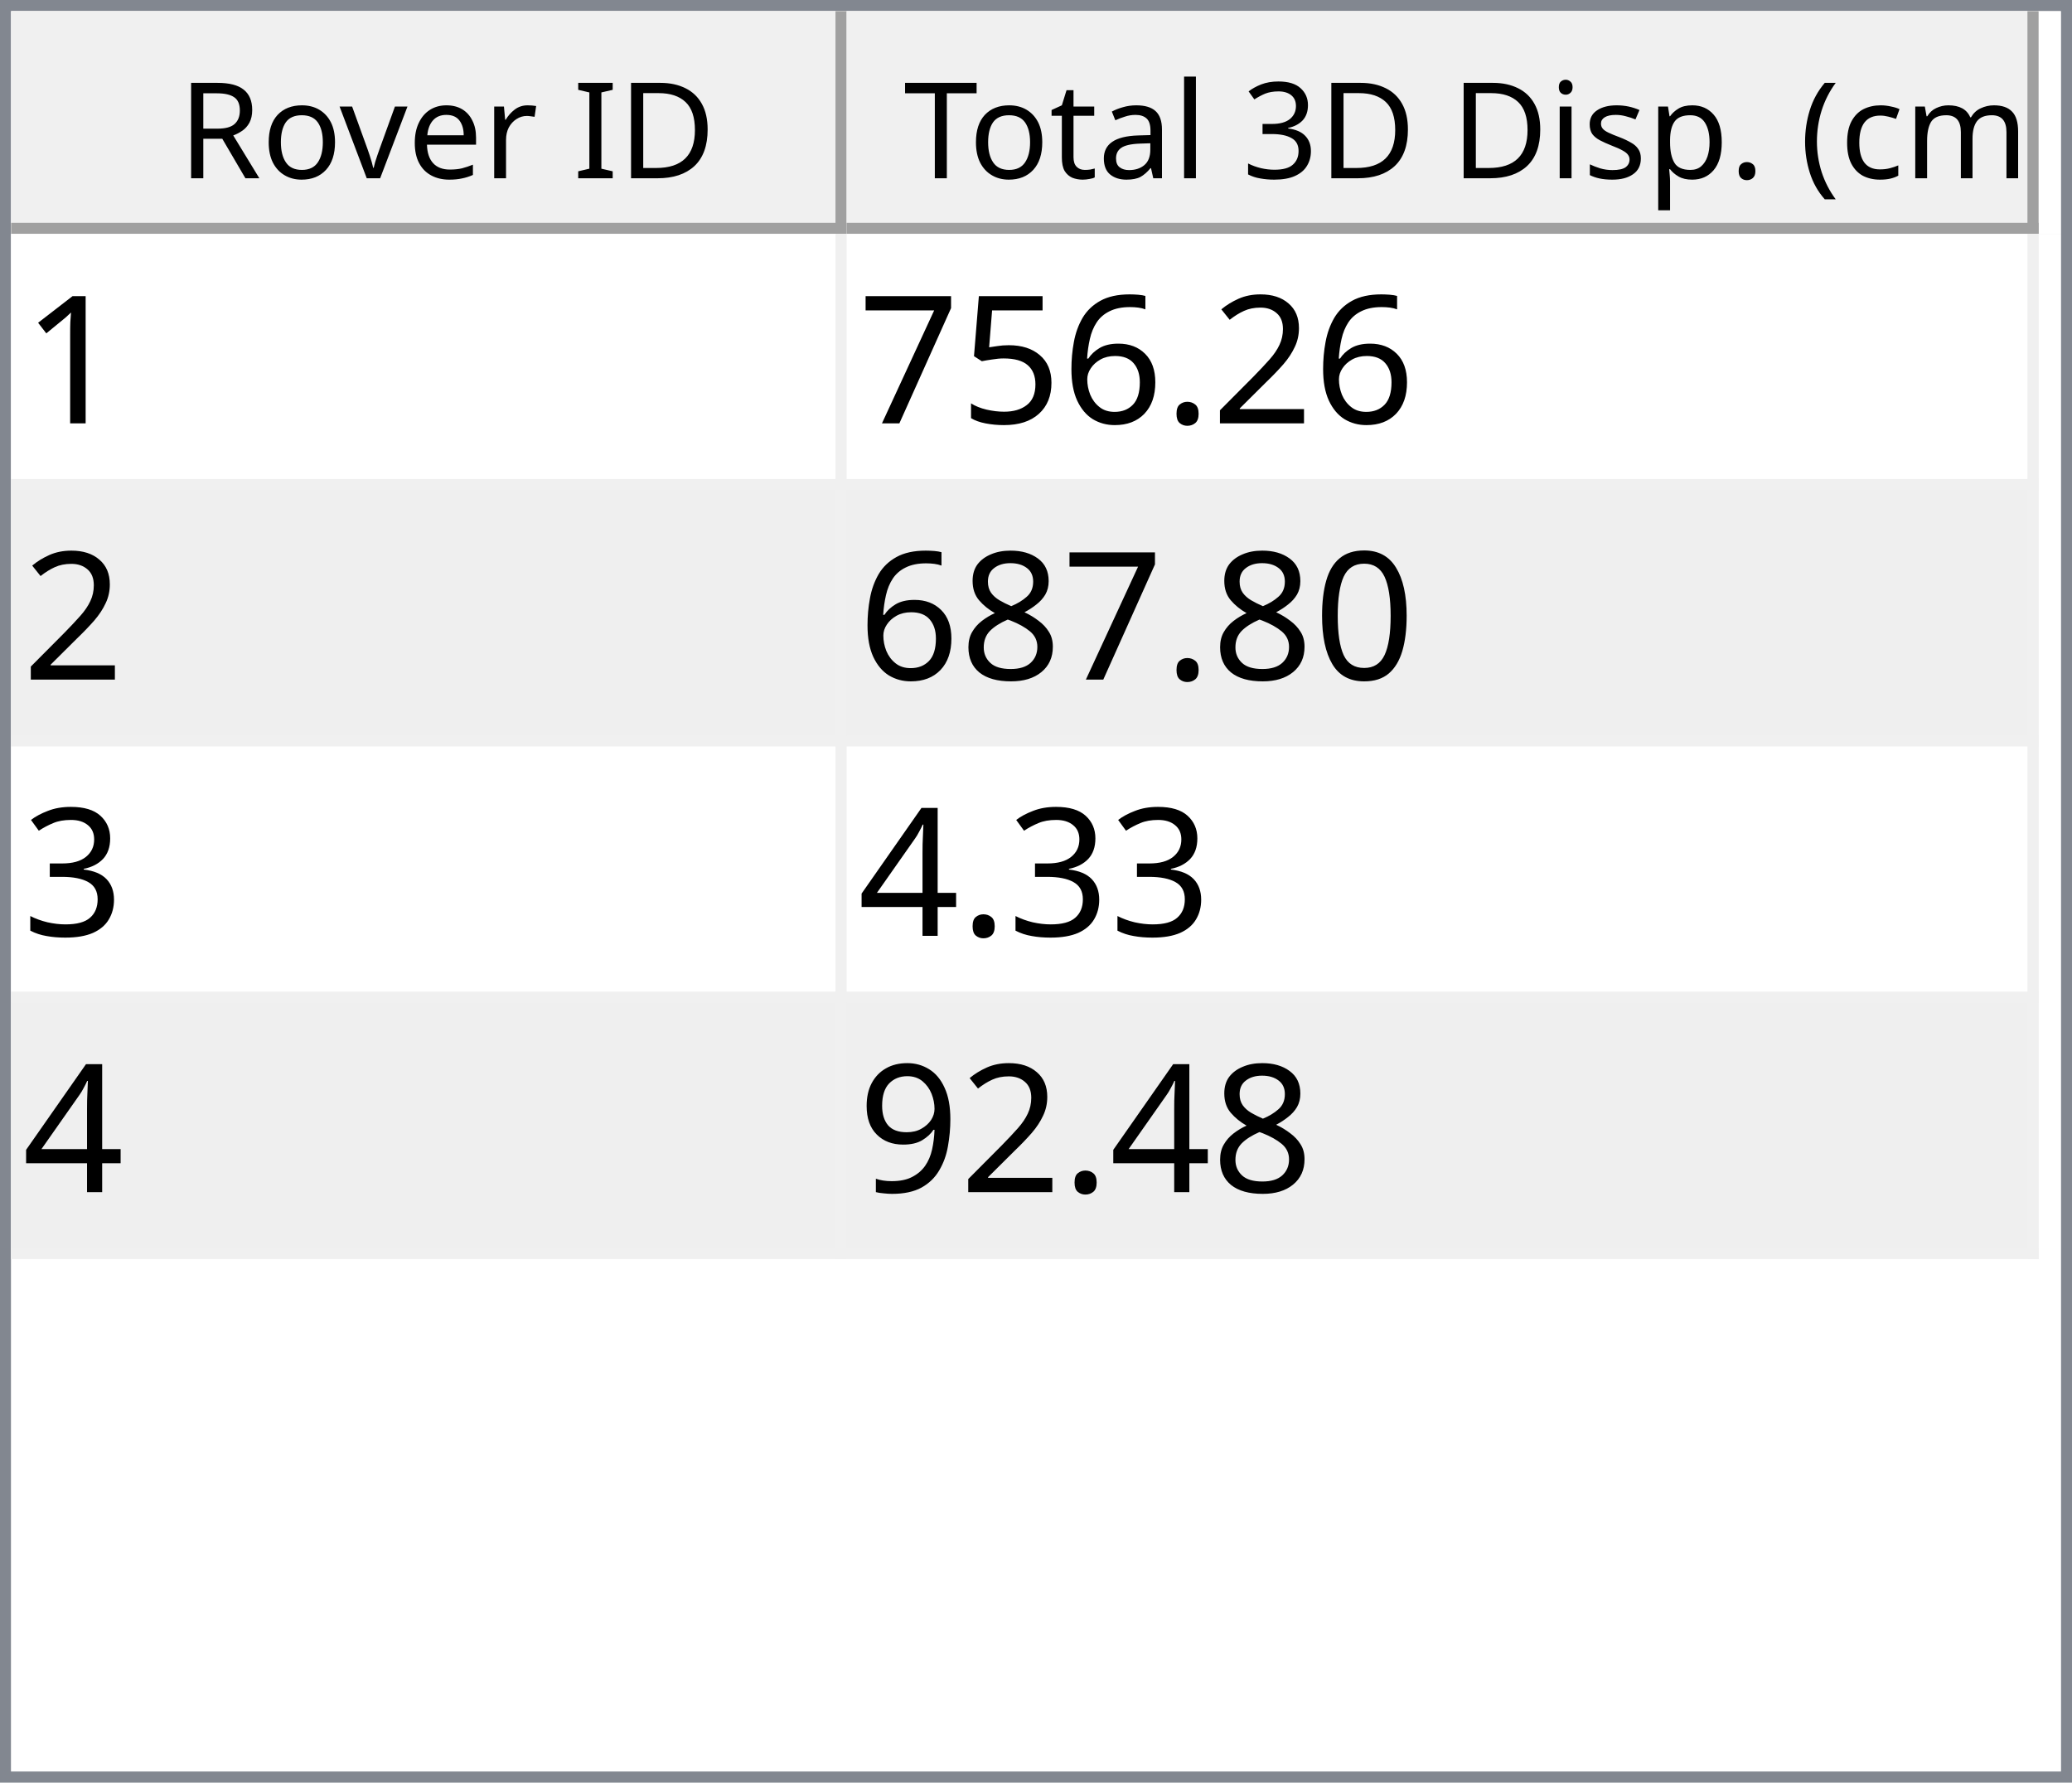
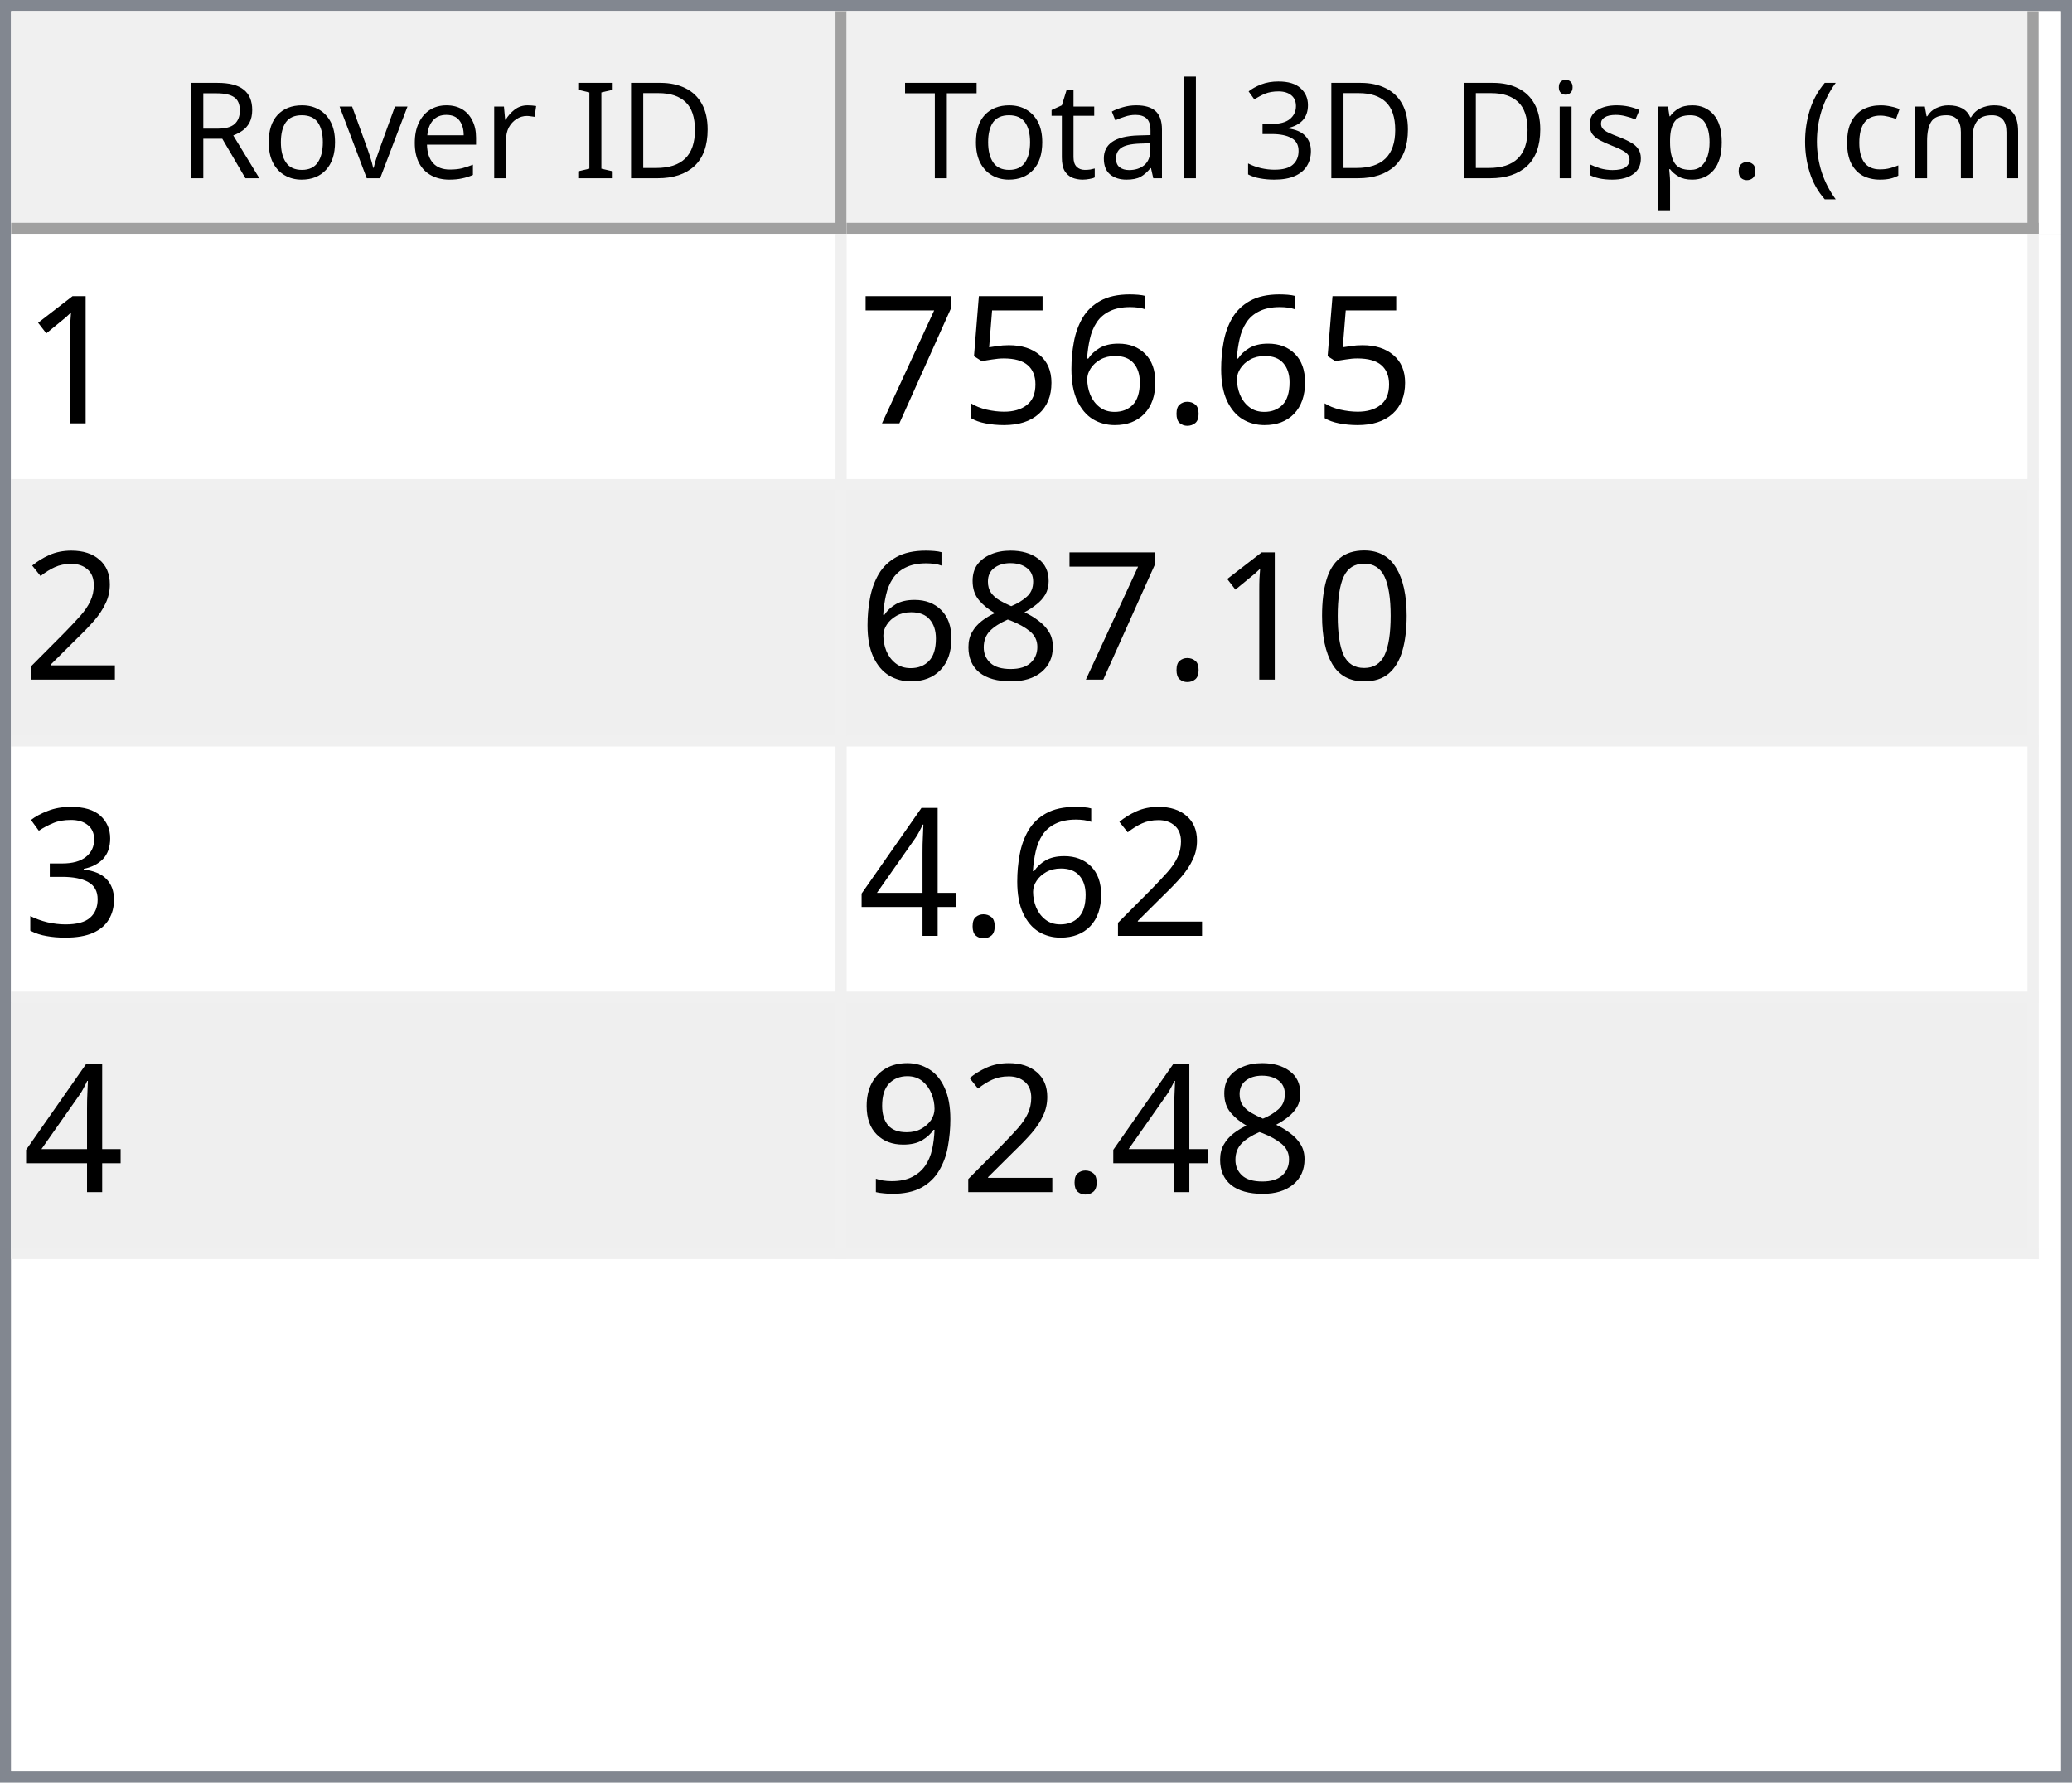
<svg xmlns="http://www.w3.org/2000/svg" style="fill-opacity:1; color-rendering:auto; color-interpolation:auto; text-rendering:auto; stroke:black; stroke-linecap:square; stroke-miterlimit:10; shape-rendering:auto; stroke-opacity:1; fill:black; stroke-dasharray:none; font-weight:normal; stroke-width:1; font-family:'Dialog'; font-style:normal; stroke-linejoin:miter; font-size:12px; stroke-dashoffset:0; image-rendering:auto;" width="186" height="160">
  <defs id="genericDefs" />
  <g>
    <defs id="defs1">
      <clipPath clipPathUnits="userSpaceOnUse" id="clipPath1">
        <path d="M0 0 L186 0 L186 160 L0 160 L0 0 Z" />
      </clipPath>
      <clipPath clipPathUnits="userSpaceOnUse" id="clipPath2">
        <path d="M0 0 L0 160 L186 160 L186 0 Z" />
      </clipPath>
      <clipPath clipPathUnits="userSpaceOnUse" id="clipPath3">
        <path d="M0 0 L0 20 L184 20 L184 0 Z" />
      </clipPath>
      <clipPath clipPathUnits="userSpaceOnUse" id="clipPath4">
        <path d="M0 0 L0 20 L75 20 L75 0 Z" />
      </clipPath>
      <clipPath clipPathUnits="userSpaceOnUse" id="clipPath5">
        <path d="M1 1 L1 19 L74 19 L74 1 Z" />
      </clipPath>
      <clipPath clipPathUnits="userSpaceOnUse" id="clipPath6">
        <path d="M0 0 L0 18 L73 18 L73 0 Z" />
      </clipPath>
      <clipPath clipPathUnits="userSpaceOnUse" id="clipPath7">
        <path d="M-0.5 -0.5 L-0.5 19.5 L74.5 19.5 L74.5 -0.5 Z" />
      </clipPath>
      <clipPath clipPathUnits="userSpaceOnUse" id="clipPath8">
        <path d="M0 0 L0 20 L107 20 L107 0 Z" />
      </clipPath>
      <clipPath clipPathUnits="userSpaceOnUse" id="clipPath9">
        <path d="M1 1 L1 19 L106 19 L106 1 Z" />
      </clipPath>
      <clipPath clipPathUnits="userSpaceOnUse" id="clipPath10">
        <path d="M0 0 L0 18 L105 18 L105 0 Z" />
      </clipPath>
      <clipPath clipPathUnits="userSpaceOnUse" id="clipPath11">
        <path d="M-0.5 -0.5 L-0.5 19.5 L106.5 19.5 L106.5 -0.5 Z" />
      </clipPath>
      <clipPath clipPathUnits="userSpaceOnUse" id="clipPath12">
        <path d="M0 0 L0 138 L184 138 L184 0 Z" />
      </clipPath>
      <clipPath clipPathUnits="userSpaceOnUse" id="clipPath13">
        <path d="M0 0 L0 92 L182 92 L182 0 Z" />
      </clipPath>
      <clipPath clipPathUnits="userSpaceOnUse" id="clipPath14">
        <path d="M-0.5 -0.5 L-0.5 91.5 L181.5 91.5 L181.5 -0.5 Z" />
      </clipPath>
      <clipPath clipPathUnits="userSpaceOnUse" id="clipPath15">
        <path d="M0 0 L0 22 L74 22 L74 0 Z" />
      </clipPath>
      <clipPath clipPathUnits="userSpaceOnUse" id="clipPath16">
        <path d="M0 0 L0 22 L106 22 L106 0 Z" />
      </clipPath>
      <font horiz-adv-x="64.551" id="font1">
        <font-face ascent="107.91" descent="25.098" units-per-em="100" style="font-style:normal; font-family:Segoe UI; font-weight:normal;" />
        <missing-glyph horiz-adv-x="64.551" d="M8.109 0 L8.109 68.266 L56.453 68.266 L56.453 0 L8.109 0 ZM15.328 7.234 L49.219 7.234 L49.219 61.031 L15.328 61.031 L15.328 7.234 Z" />
        <glyph unicode="D" horiz-adv-x="70.117" d="M9.188 0 L9.188 70.016 L28.516 70.016 Q65.531 70.016 65.531 35.891 Q65.531 19.672 55.25 9.836 Q44.969 0 27.734 0 L9.188 0 ZM17.391 62.594 L17.391 7.422 L27.828 7.422 Q41.609 7.422 49.273 14.797 Q56.938 22.172 56.938 35.688 Q56.938 62.594 28.328 62.594 L17.391 62.594 Z" />
        <glyph unicode="I" horiz-adv-x="26.611" d="M17.391 0 L9.188 0 L9.188 70.016 L17.391 70.016 L17.391 0 Z" />
        <glyph unicode=" " horiz-adv-x="27.393" d="" />
        <glyph unicode="r" horiz-adv-x="34.766" d="M34.188 41.891 Q32.078 43.5 28.125 43.5 Q23 43.5 19.555 38.672 Q16.109 33.844 16.109 25.484 L16.109 0 L8.109 0 L8.109 50 L16.109 50 L16.109 39.703 L16.312 39.703 Q18.016 44.969 21.531 47.922 Q25.047 50.875 29.391 50.875 Q32.516 50.875 34.188 50.203 L34.188 41.891 Z" />
        <glyph unicode="e" horiz-adv-x="52.295" d="M48.297 23 L12.984 23 Q13.188 14.656 17.484 10.109 Q21.781 5.562 29.297 5.562 Q37.75 5.562 44.828 11.141 L44.828 3.609 Q38.234 -1.172 27.391 -1.172 Q16.797 -1.172 10.742 5.641 Q4.688 12.453 4.688 24.812 Q4.688 36.469 11.305 43.82 Q17.922 51.172 27.734 51.172 Q37.547 51.172 42.922 44.828 Q48.297 38.484 48.297 27.203 L48.297 23 ZM40.094 29.781 Q40.047 36.719 36.75 40.578 Q33.453 44.438 27.594 44.438 Q21.922 44.438 17.969 40.383 Q14.016 36.328 13.094 29.781 L40.094 29.781 Z" />
        <glyph unicode="v" horiz-adv-x="47.9" d="M47.406 50 L27.484 0 L19.625 0 L0.688 50 L9.469 50 L22.172 13.672 Q23.578 9.672 23.922 6.688 L24.125 6.688 Q24.609 10.453 25.688 13.484 L38.969 50 L47.406 50 Z" />
        <glyph unicode="o" horiz-adv-x="58.594" d="M29 -1.172 Q17.922 -1.172 11.305 5.836 Q4.688 12.844 4.688 24.422 Q4.688 37.016 11.57 44.094 Q18.453 51.172 30.172 51.172 Q41.359 51.172 47.633 44.289 Q53.906 37.406 53.906 25.203 Q53.906 13.234 47.141 6.031 Q40.375 -1.172 29 -1.172 ZM29.594 44.438 Q21.875 44.438 17.383 39.188 Q12.891 33.938 12.891 24.703 Q12.891 15.828 17.43 10.695 Q21.969 5.562 29.594 5.562 Q37.359 5.562 41.531 10.594 Q45.703 15.625 45.703 24.906 Q45.703 34.281 41.531 39.359 Q37.359 44.438 29.594 44.438 Z" />
        <glyph unicode="R" horiz-adv-x="59.814" d="M59.375 0 L49.609 0 L37.891 19.625 Q36.281 22.359 34.766 24.289 Q33.25 26.219 31.664 27.438 Q30.078 28.656 28.25 29.219 Q26.422 29.781 24.125 29.781 L17.391 29.781 L17.391 0 L9.188 0 L9.188 70.016 L30.078 70.016 Q34.672 70.016 38.555 68.867 Q42.438 67.719 45.289 65.375 Q48.141 63.031 49.758 59.547 Q51.375 56.062 51.375 51.375 Q51.375 47.703 50.273 44.656 Q49.172 41.609 47.148 39.211 Q45.125 36.812 42.266 35.133 Q39.406 33.453 35.844 32.516 L35.844 32.328 Q37.594 31.547 38.891 30.547 Q40.188 29.547 41.359 28.18 Q42.531 26.812 43.68 25.078 Q44.828 23.344 46.234 21.047 L59.375 0 ZM17.391 62.594 L17.391 37.203 L28.516 37.203 Q31.594 37.203 34.203 38.133 Q36.812 39.062 38.719 40.797 Q40.625 42.531 41.703 45.047 Q42.781 47.562 42.781 50.688 Q42.781 56.297 39.141 59.445 Q35.5 62.594 28.609 62.594 L17.391 62.594 Z" />
        <glyph unicode=")" horiz-adv-x="30.176" d="M8.297 -15.922 L1.172 -15.922 Q16.406 2.344 16.406 26.812 Q16.406 51.469 1.078 70.016 L8.297 70.016 Q23.531 52.156 23.531 26.703 Q23.531 1.375 8.297 -15.922 Z" />
        <glyph unicode="m" horiz-adv-x="86.133" d="M79.109 0 L71.094 0 L71.094 28.719 Q71.094 37.016 68.531 40.727 Q65.969 44.438 59.906 44.438 Q54.781 44.438 51.195 39.75 Q47.609 35.062 47.609 28.516 L47.609 0 L39.594 0 L39.594 29.688 Q39.594 44.438 28.219 44.438 Q22.953 44.438 19.531 40.016 Q16.109 35.594 16.109 28.516 L16.109 0 L8.109 0 L8.109 50 L16.109 50 L16.109 42.094 L16.312 42.094 Q21.625 51.172 31.844 51.172 Q36.969 51.172 40.773 48.312 Q44.578 45.453 46 40.828 Q51.562 51.172 62.594 51.172 Q79.109 51.172 79.109 30.812 L79.109 0 Z" />
        <glyph unicode="c" horiz-adv-x="46.191" d="M42.188 2.297 Q36.422 -1.172 28.516 -1.172 Q17.828 -1.172 11.258 5.789 Q4.688 12.75 4.688 23.828 Q4.688 36.188 11.766 43.68 Q18.844 51.172 30.672 51.172 Q37.25 51.172 42.281 48.734 L42.281 40.531 Q36.719 44.438 30.375 44.438 Q22.703 44.438 17.797 38.945 Q12.891 33.453 12.891 24.516 Q12.891 15.719 17.508 10.641 Q22.125 5.562 29.891 5.562 Q36.422 5.562 42.188 9.906 L42.188 2.297 Z" />
        <glyph unicode="(" horiz-adv-x="30.176" d="M29.109 -15.922 L21.969 -15.922 Q6.844 1.375 6.844 26.703 Q6.844 52.156 21.969 70.016 L29.203 70.016 Q13.875 51.469 13.875 26.812 Q13.875 2.344 29.109 -15.922 Z" />
        <glyph unicode="." horiz-adv-x="21.68" d="M10.891 -1.078 Q8.641 -1.078 7.055 0.539 Q5.469 2.156 5.469 4.391 Q5.469 6.641 7.055 8.273 Q8.641 9.906 10.891 9.906 Q13.188 9.906 14.797 8.273 Q16.406 6.641 16.406 4.391 Q16.406 2.156 14.797 0.539 Q13.188 -1.078 10.891 -1.078 Z" />
        <glyph unicode="p" horiz-adv-x="58.789" d="M16.312 7.234 L16.109 7.234 L16.109 -23 L8.109 -23 L8.109 50 L16.109 50 L16.109 41.219 L16.312 41.219 Q22.219 51.172 33.594 51.172 Q43.266 51.172 48.688 44.461 Q54.109 37.75 54.109 26.469 Q54.109 13.922 48 6.375 Q41.891 -1.172 31.297 -1.172 Q21.578 -1.172 16.312 7.234 ZM16.109 27.391 L16.109 20.406 Q16.109 14.203 20.141 9.883 Q24.172 5.562 30.375 5.562 Q37.641 5.562 41.773 11.133 Q45.906 16.703 45.906 26.609 Q45.906 34.969 42.047 39.703 Q38.188 44.438 31.594 44.438 Q24.609 44.438 20.359 39.578 Q16.109 34.719 16.109 27.391 Z" />
        <glyph unicode="s" horiz-adv-x="42.432" d="M5.078 1.812 L5.078 10.406 Q11.625 5.562 19.484 5.562 Q30.031 5.562 30.031 12.594 Q30.031 14.594 29.125 15.992 Q28.219 17.391 26.68 18.461 Q25.141 19.531 23.07 20.383 Q21 21.234 18.609 22.172 Q15.281 23.484 12.766 24.828 Q10.25 26.172 8.57 27.859 Q6.891 29.547 6.031 31.695 Q5.172 33.844 5.172 36.719 Q5.172 40.234 6.789 42.945 Q8.406 45.656 11.086 47.484 Q13.766 49.312 17.211 50.242 Q20.656 51.172 24.312 51.172 Q30.812 51.172 35.938 48.922 L35.938 40.828 Q30.422 44.438 23.25 44.438 Q21 44.438 19.195 43.922 Q17.391 43.406 16.094 42.477 Q14.797 41.547 14.086 40.258 Q13.375 38.969 13.375 37.406 Q13.375 35.453 14.086 34.133 Q14.797 32.812 16.164 31.789 Q17.531 30.766 19.484 29.938 Q21.438 29.109 23.922 28.125 Q27.25 26.859 29.883 25.516 Q32.516 24.172 34.375 22.484 Q36.234 20.797 37.234 18.602 Q38.234 16.406 38.234 13.375 Q38.234 9.672 36.602 6.938 Q34.969 4.203 32.234 2.398 Q29.5 0.594 25.93 -0.289 Q22.359 -1.172 18.453 -1.172 Q10.75 -1.172 5.078 1.812 Z" />
        <glyph unicode="i" horiz-adv-x="24.219" d="M12.203 62.703 Q10.062 62.703 8.547 64.164 Q7.031 65.625 7.031 67.875 Q7.031 70.125 8.547 71.609 Q10.062 73.094 12.203 73.094 Q14.406 73.094 15.945 71.609 Q17.484 70.125 17.484 67.875 Q17.484 65.719 15.945 64.211 Q14.406 62.703 12.203 62.703 ZM16.109 0 L8.109 0 L8.109 50 L16.109 50 L16.109 0 Z" />
        <glyph unicode="3" horiz-adv-x="53.906" d="M46.531 19.828 Q46.531 15.094 44.75 11.211 Q42.969 7.328 39.719 4.57 Q36.469 1.812 31.93 0.297 Q27.391 -1.219 21.922 -1.219 Q11.922 -1.219 6 2.594 L6 11.188 Q13.094 5.609 22.219 5.609 Q25.875 5.609 28.828 6.539 Q31.781 7.469 33.906 9.227 Q36.031 10.984 37.18 13.477 Q38.328 15.969 38.328 19.094 Q38.328 32.812 18.797 32.812 L12.984 32.812 L12.984 39.594 L18.5 39.594 Q35.797 39.594 35.797 52.484 Q35.797 64.406 22.609 64.406 Q15.188 64.406 8.688 59.422 L8.688 67.188 Q15.375 71.188 24.609 71.188 Q29 71.188 32.57 69.969 Q36.141 68.75 38.68 66.555 Q41.219 64.359 42.609 61.281 Q44 58.203 44 54.5 Q44 40.672 30.031 36.719 L30.031 36.531 Q33.594 36.141 36.625 34.797 Q39.656 33.453 41.852 31.305 Q44.047 29.156 45.289 26.25 Q46.531 23.344 46.531 19.828 Z" />
        <glyph unicode="l" horiz-adv-x="24.219" d="M16.109 0 L8.109 0 L8.109 74.031 L16.109 74.031 L16.109 0 Z" />
        <glyph unicode="a" horiz-adv-x="50.879" d="M43.891 0 L35.891 0 L35.891 7.812 L35.688 7.812 Q30.469 -1.172 20.312 -1.172 Q12.844 -1.172 8.617 2.781 Q4.391 6.734 4.391 13.281 Q4.391 27.297 20.906 29.594 L35.891 31.688 Q35.891 44.438 25.594 44.438 Q16.547 44.438 9.281 38.281 L9.281 46.484 Q16.656 51.172 26.266 51.172 Q43.891 51.172 43.891 32.516 L43.891 0 ZM35.891 25.297 L23.828 23.641 Q18.266 22.859 15.43 20.875 Q12.594 18.891 12.594 13.875 Q12.594 10.203 15.211 7.883 Q17.828 5.562 22.172 5.562 Q28.125 5.562 32.008 9.742 Q35.891 13.922 35.891 20.312 L35.891 25.297 Z" />
        <glyph unicode="t" horiz-adv-x="33.887" d="M31.297 0.484 Q28.469 -1.078 23.828 -1.078 Q10.688 -1.078 10.688 13.578 L10.688 43.172 L2.094 43.172 L2.094 50 L10.688 50 L10.688 62.203 L18.703 64.797 L18.703 50 L31.297 50 L31.297 43.172 L18.703 43.172 L18.703 14.984 Q18.703 9.969 20.414 7.82 Q22.125 5.672 26.078 5.672 Q29.109 5.672 31.297 7.328 L31.297 0.484 Z" />
        <glyph unicode="T" horiz-adv-x="52.393" d="M50.594 62.594 L30.375 62.594 L30.375 0 L22.172 0 L22.172 62.594 L2 62.594 L2 70.016 L50.594 70.016 L50.594 62.594 Z" />
      </font>
      <font horiz-adv-x="75.0" id="font2">
        <font-face ascent="100.537" descent="21.973" units-per-em="100" style="font-style:normal; font-family:sans-serif; font-weight:normal;" />
        <missing-glyph horiz-adv-x="75.0" d="M12.5 0 L12.5 62.5 L62.5 62.5 L62.5 0 L12.5 0 ZM14.062 1.562 L60.938 1.562 L60.938 60.938 L14.062 60.938 L14.062 1.562 Z" />
        <glyph unicode="1" horiz-adv-x="55.615" d="M37.25 0 L28.469 0 L28.469 56 Q25.297 52.984 20.141 49.953 Q14.984 46.922 10.891 45.406 L10.891 53.906 Q18.266 57.375 23.781 62.305 Q29.297 67.234 31.594 71.875 L37.25 71.875 L37.25 0 Z" />
-         <glyph unicode="2" horiz-adv-x="55.615" d="M50.344 8.453 L50.344 0 L3.031 0 Q2.938 3.172 4.047 6.109 Q5.859 10.938 9.836 15.625 Q13.812 20.312 21.344 26.469 Q33.016 36.031 37.117 41.625 Q41.219 47.219 41.219 52.203 Q41.219 57.422 37.477 61.008 Q33.734 64.594 27.734 64.594 Q21.391 64.594 17.578 60.789 Q13.766 56.984 13.719 50.25 L4.688 51.172 Q5.609 61.281 11.664 66.578 Q17.719 71.875 27.938 71.875 Q38.234 71.875 44.242 66.164 Q50.25 60.453 50.25 52 Q50.25 47.703 48.492 43.555 Q46.734 39.406 42.656 34.812 Q38.578 30.219 29.109 22.219 Q21.188 15.578 18.945 13.211 Q16.703 10.844 15.234 8.453 L50.344 8.453 Z" />
        <glyph unicode="." horiz-adv-x="27.783" d="M9.078 0 L9.078 10.016 L19.094 10.016 L19.094 0 L9.078 0 Z" />
        <glyph unicode="6" horiz-adv-x="55.615" d="M49.75 54.047 L41.016 53.375 Q39.844 58.547 37.703 60.891 Q34.125 64.656 28.906 64.656 Q24.703 64.656 21.531 62.312 Q17.391 59.281 14.992 53.469 Q12.594 47.656 12.5 36.922 Q15.672 41.75 20.266 44.094 Q24.859 46.438 29.891 46.438 Q38.672 46.438 44.852 39.969 Q51.031 33.5 51.031 23.25 Q51.031 16.5 48.125 10.719 Q45.219 4.938 40.141 1.859 Q35.062 -1.219 28.609 -1.219 Q17.625 -1.219 10.695 6.859 Q3.766 14.938 3.766 33.5 Q3.766 54.25 11.422 63.672 Q18.109 71.875 29.438 71.875 Q37.891 71.875 43.289 67.141 Q48.688 62.406 49.75 54.047 ZM13.875 23.188 Q13.875 18.656 15.797 14.508 Q17.719 10.359 21.188 8.18 Q24.656 6 28.469 6 Q34.031 6 38.039 10.492 Q42.047 14.984 42.047 22.703 Q42.047 30.125 38.086 34.398 Q34.125 38.672 28.125 38.672 Q22.172 38.672 18.023 34.398 Q13.875 30.125 13.875 23.188 Z" />
        <glyph unicode="5" horiz-adv-x="55.615" d="M4.156 18.75 L13.375 19.531 Q14.406 12.797 18.141 9.398 Q21.875 6 27.156 6 Q33.5 6 37.891 10.789 Q42.281 15.578 42.281 23.484 Q42.281 31 38.062 35.352 Q33.844 39.703 27 39.703 Q22.75 39.703 19.336 37.773 Q15.922 35.844 13.969 32.766 L5.719 33.844 L12.641 70.609 L48.25 70.609 L48.25 62.203 L19.672 62.203 L15.828 42.969 Q22.266 47.469 29.344 47.469 Q38.719 47.469 45.164 40.969 Q51.609 34.469 51.609 24.266 Q51.609 14.547 45.953 7.469 Q39.062 -1.219 27.156 -1.219 Q17.391 -1.219 11.211 4.25 Q5.031 9.719 4.156 18.75 Z" />
        <glyph unicode="7" horiz-adv-x="55.615" d="M4.734 62.203 L4.734 70.656 L51.078 70.656 L51.078 63.812 Q44.234 56.547 37.523 44.484 Q30.812 32.422 27.156 19.672 Q24.516 10.688 23.781 0 L14.75 0 Q14.891 8.453 18.062 20.414 Q21.234 32.375 27.172 43.484 Q33.109 54.594 39.797 62.203 L4.734 62.203 Z" />
+         <glyph unicode="2" horiz-adv-x="55.615" d="M50.344 8.453 L50.344 0 L3.031 0 Q2.938 3.172 4.047 6.109 Q5.859 10.938 9.836 15.625 Q13.812 20.312 21.344 26.469 Q33.016 36.031 37.117 41.625 Q41.219 47.219 41.219 52.203 Q41.219 57.422 37.477 61.008 Q33.734 64.594 27.734 64.594 Q21.391 64.594 17.578 60.789 Q13.766 56.984 13.719 50.25 L4.688 51.172 Q5.609 61.281 11.664 66.578 Q17.719 71.875 27.938 71.875 Q38.234 71.875 44.242 66.164 Q50.25 60.453 50.25 52 Q50.25 47.703 48.492 43.555 Q46.734 39.406 42.656 34.812 Q38.578 30.219 29.109 22.219 Q21.188 15.578 18.945 13.211 Q16.703 10.844 15.234 8.453 L50.344 8.453 Z" />
        <glyph unicode="0" horiz-adv-x="55.615" d="M4.156 35.297 Q4.156 48 6.766 55.742 Q9.375 63.484 14.523 67.68 Q19.672 71.875 27.484 71.875 Q33.25 71.875 37.594 69.555 Q41.938 67.234 44.773 62.867 Q47.609 58.5 49.219 52.227 Q50.828 45.953 50.828 35.297 Q50.828 22.703 48.242 14.969 Q45.656 7.234 40.508 3.008 Q35.359 -1.219 27.484 -1.219 Q17.141 -1.219 11.234 6.203 Q4.156 15.141 4.156 35.297 ZM13.188 35.297 Q13.188 17.672 17.312 11.836 Q21.438 6 27.484 6 Q33.547 6 37.672 11.859 Q41.797 17.719 41.797 35.297 Q41.797 52.984 37.672 58.789 Q33.547 64.594 27.391 64.594 Q21.344 64.594 17.719 59.469 Q13.188 52.938 13.188 35.297 Z" />
        <glyph unicode="8" horiz-adv-x="55.615" d="M17.672 38.812 Q12.203 40.828 9.57 44.539 Q6.938 48.25 6.938 53.422 Q6.938 61.234 12.555 66.555 Q18.172 71.875 27.484 71.875 Q36.859 71.875 42.578 66.43 Q48.297 60.984 48.297 53.172 Q48.297 48.188 45.68 44.508 Q43.062 40.828 37.75 38.812 Q44.344 36.672 47.781 31.883 Q51.219 27.094 51.219 20.453 Q51.219 11.281 44.727 5.031 Q38.234 -1.219 27.641 -1.219 Q17.047 -1.219 10.547 5.055 Q4.047 11.328 4.047 20.703 Q4.047 27.688 7.594 32.398 Q11.141 37.109 17.672 38.812 ZM15.922 53.719 Q15.922 48.641 19.195 45.414 Q22.469 42.188 27.688 42.188 Q32.766 42.188 36.016 45.383 Q39.266 48.578 39.266 53.219 Q39.266 58.062 35.914 61.359 Q32.562 64.656 27.594 64.656 Q22.562 64.656 19.242 61.43 Q15.922 58.203 15.922 53.719 ZM13.094 20.656 Q13.094 16.891 14.875 13.375 Q16.656 9.859 20.172 7.93 Q23.688 6 27.734 6 Q34.031 6 38.133 10.055 Q42.234 14.109 42.234 20.359 Q42.234 26.703 38.016 30.859 Q33.797 35.016 27.438 35.016 Q21.234 35.016 17.164 30.914 Q13.094 26.812 13.094 20.656 Z" />
        <glyph unicode="3" horiz-adv-x="55.615" d="M4.203 18.891 L12.984 20.062 Q14.5 12.594 18.141 9.297 Q21.781 6 27 6 Q33.203 6 37.477 10.297 Q41.75 14.594 41.75 20.953 Q41.75 27 37.797 30.93 Q33.844 34.859 27.734 34.859 Q25.25 34.859 21.531 33.891 L22.516 41.609 Q23.391 41.5 23.922 41.5 Q29.547 41.5 34.039 44.43 Q38.531 47.359 38.531 53.469 Q38.531 58.297 35.258 61.477 Q31.984 64.656 26.812 64.656 Q21.688 64.656 18.266 61.43 Q14.844 58.203 13.875 51.766 L5.078 53.328 Q6.688 62.156 12.398 67.016 Q18.109 71.875 26.609 71.875 Q32.469 71.875 37.398 69.359 Q42.328 66.844 44.945 62.5 Q47.562 58.156 47.562 53.266 Q47.562 48.641 45.07 44.828 Q42.578 41.016 37.703 38.766 Q44.047 37.312 47.562 32.695 Q51.078 28.078 51.078 21.141 Q51.078 11.766 44.242 5.25 Q37.406 -1.266 26.953 -1.266 Q17.531 -1.266 11.305 4.352 Q5.078 9.969 4.203 18.891 Z" />
        <glyph unicode="4" horiz-adv-x="55.615" d="M32.328 0 L32.328 17.141 L1.266 17.141 L1.266 25.203 L33.938 71.578 L41.109 71.578 L41.109 25.203 L50.781 25.203 L50.781 17.141 L41.109 17.141 L41.109 0 L32.328 0 ZM32.328 25.203 L32.328 57.469 L9.906 25.203 L32.328 25.203 Z" />
        <glyph unicode="9" horiz-adv-x="55.615" d="M5.469 16.547 L13.922 17.328 Q14.984 11.375 18.016 8.688 Q21.047 6 25.781 6 Q29.828 6 32.883 7.859 Q35.938 9.719 37.891 12.82 Q39.844 15.922 41.164 21.195 Q42.484 26.469 42.484 31.938 Q42.484 32.516 42.438 33.688 Q39.797 29.5 35.234 26.883 Q30.672 24.266 25.344 24.266 Q16.453 24.266 10.305 30.711 Q4.156 37.156 4.156 47.703 Q4.156 58.594 10.578 65.234 Q17 71.875 26.656 71.875 Q33.641 71.875 39.43 68.117 Q45.219 64.359 48.219 57.398 Q51.219 50.438 51.219 37.25 Q51.219 23.531 48.242 15.406 Q45.266 7.281 39.383 3.031 Q33.5 -1.219 25.594 -1.219 Q17.188 -1.219 11.867 3.445 Q6.547 8.109 5.469 16.547 ZM41.453 48.141 Q41.453 55.719 37.43 60.156 Q33.406 64.594 27.734 64.594 Q21.875 64.594 17.531 59.812 Q13.188 55.031 13.188 47.406 Q13.188 40.578 17.312 36.305 Q21.438 32.031 27.484 32.031 Q33.594 32.031 37.523 36.305 Q41.453 40.578 41.453 48.141 Z" />
      </font>
    </defs>
    <g style="fill:white; stroke:white;">
      <rect x="0" y="0" width="186" style="clip-path:url(#clipPath1); stroke:none;" height="160" />
    </g>
    <g style="fill:white; text-rendering:optimizeSpeed; color-rendering:optimizeSpeed; image-rendering:optimizeSpeed; shape-rendering:crispEdges; stroke:white; color-interpolation:sRGB;">
      <rect x="0" width="186" height="160" y="0" style="stroke:none;" />
      <path style="stroke:none;" d="M0 160 L186 160 L186 0 L0 0 Z" />
    </g>
    <g style="fill:rgb(240,240,240); font-family:'Segoe UI'; stroke:rgb(240,240,240);">
      <rect x="0" y="0" width="186" style="clip-path:url(#clipPath2); stroke:none;" height="160" />
    </g>
    <g style="fill:rgb(130,135,144); font-family:'Segoe UI'; stroke:rgb(130,135,144);">
      <path d="M0 0 L186 0 L186 160 L0 160 L0 0 ZM1 1 L185 1 L185 159 L1 159 L1 1 Z" style="fill-rule:evenodd; clip-path:url(#clipPath2); stroke:none;" />
    </g>
    <g style="fill:white; font-family:'Segoe UI'; stroke:white;" transform="translate(1,1)">
      <rect x="0" y="0" width="184" style="clip-path:url(#clipPath3); stroke:none;" height="20" />
    </g>
    <g style="fill:rgb(240,240,240); font-family:'Segoe UI'; stroke:rgb(240,240,240);" transform="translate(1,1)">
      <rect x="0" y="0" width="75" style="clip-path:url(#clipPath4); stroke:none;" height="20" />
    </g>
    <g style="font-family:'Segoe UI';" transform="translate(2,2)">
      <text x="14" xml:space="preserve" y="14" style="clip-path:url(#clipPath6); stroke:none;">Rover ID</text>
    </g>
    <g style="fill:rgb(160,160,160); font-family:'Segoe UI'; stroke:rgb(160,160,160); stroke-linejoin:bevel;" transform="translate(1.5,1.5)">
      <line x1="74" x2="74" y1="0" style="fill:none; clip-path:url(#clipPath7);" y2="19" />
    </g>
    <g style="fill:rgb(160,160,160); font-family:'Segoe UI'; stroke:rgb(160,160,160); stroke-linejoin:bevel;" transform="matrix(1,0,0,1,1,1) translate(0.5,0.5)">
      <line x1="0" x2="74" y1="19" style="fill:none; clip-path:url(#clipPath7);" y2="19" />
    </g>
    <g style="fill:rgb(240,240,240); font-family:'Segoe UI'; stroke:rgb(240,240,240);" transform="translate(76,1)">
      <rect x="0" y="0" width="107" style="clip-path:url(#clipPath8); stroke:none;" height="20" />
    </g>
    <g style="font-family:'Segoe UI';" transform="translate(77,2)">
      <text x="1" xml:space="preserve" y="14" style="clip-path:url(#clipPath10); stroke:none;"> Total 3D Disp. (cm)</text>
    </g>
    <g style="fill:rgb(160,160,160); font-family:'Segoe UI'; stroke:rgb(160,160,160); stroke-linejoin:bevel;" transform="translate(76.5,1.5)">
      <line x1="106" x2="106" y1="0" style="fill:none; clip-path:url(#clipPath11);" y2="19" />
    </g>
    <g style="fill:rgb(160,160,160); font-family:'Segoe UI'; stroke:rgb(160,160,160); stroke-linejoin:bevel;" transform="matrix(1,0,0,1,76,1) translate(0.5,0.5)">
      <line x1="0" x2="106" y1="19" style="fill:none; clip-path:url(#clipPath11);" y2="19" />
    </g>
    <g style="fill:white; font-family:'Segoe UI'; stroke:white;" transform="translate(1,21)">
      <rect x="0" y="0" width="184" style="clip-path:url(#clipPath12); stroke:none;" height="138" />
    </g>
    <g style="fill:rgb(240,240,240); font-size:16px; font-family:sans-serif; stroke:rgb(240,240,240);" transform="translate(1,21)">
      <rect x="0" y="0" width="182" style="clip-path:url(#clipPath13); stroke:none;" height="92" />
      <line transform="translate(0.5,0.5)" x1="0" x2="181" y1="22" style="clip-path:url(#clipPath14); fill:none; stroke-linejoin:bevel;" y2="22" />
    </g>
    <g transform="matrix(1,0,0,1,1,21) translate(0.5,0.5)" style="fill:rgb(240,240,240); font-size:16px; font-family:sans-serif; stroke:rgb(240,240,240); stroke-linejoin:bevel;">
      <line x1="0" x2="181" y1="45" style="fill:none; clip-path:url(#clipPath14);" y2="45" />
    </g>
    <g transform="matrix(1,0,0,1,1,21) translate(0.5,0.5)" style="fill:rgb(240,240,240); font-size:16px; font-family:sans-serif; stroke:rgb(240,240,240); stroke-linejoin:bevel;">
      <line x1="0" x2="181" y1="68" style="fill:none; clip-path:url(#clipPath14);" y2="68" />
    </g>
    <g transform="matrix(1,0,0,1,1,21) translate(0.5,0.5)" style="fill:rgb(240,240,240); font-size:16px; font-family:sans-serif; stroke:rgb(240,240,240); stroke-linejoin:bevel;">
      <line x1="0" x2="181" y1="91" style="fill:none; clip-path:url(#clipPath14);" y2="91" />
    </g>
    <g transform="matrix(1,0,0,1,1,21) translate(0.5,0.5)" style="fill:rgb(240,240,240); font-size:16px; font-family:sans-serif; stroke:rgb(240,240,240); stroke-linejoin:bevel;">
      <line x1="74" x2="74" y1="0" style="fill:none; clip-path:url(#clipPath14);" y2="91" />
    </g>
    <g transform="matrix(1,0,0,1,1,21) translate(0.5,0.5)" style="fill:rgb(240,240,240); font-size:16px; font-family:sans-serif; stroke:rgb(240,240,240); stroke-linejoin:bevel;">
      <line x1="181" x2="181" y1="0" style="fill:none; clip-path:url(#clipPath14);" y2="91" />
    </g>
    <g style="fill:white; font-size:16px; font-family:sans-serif; stroke:white;" transform="matrix(1,0,0,1,1,21)">
      <rect x="0" y="0" width="74" style="clip-path:url(#clipPath15); stroke:none;" height="22" />
      <text x="1" y="17" style="fill:black; clip-path:url(#clipPath15); stroke:none;" xml:space="preserve">1</text>
    </g>
    <g style="fill:white; font-size:16px; font-family:sans-serif; stroke:white;" transform="matrix(1,0,0,1,1,21) translate(75,0)">
      <rect x="0" y="0" width="106" style="clip-path:url(#clipPath16); stroke:none;" height="22" />
-       <text x="1" y="17" style="fill:black; clip-path:url(#clipPath16); stroke:none;" xml:space="preserve">756.26</text>
+       <text x="1" y="17" style="fill:black; clip-path:url(#clipPath16); stroke:none;" xml:space="preserve">756.65</text>
    </g>
    <g style="fill:rgb(239,239,239); font-size:16px; font-family:sans-serif; stroke:rgb(239,239,239);" transform="matrix(1,0,0,1,1,21) translate(0,23)">
      <rect x="0" y="0" width="74" style="clip-path:url(#clipPath15); stroke:none;" height="22" />
      <text x="1" y="17" style="fill:black; clip-path:url(#clipPath15); stroke:none;" xml:space="preserve">2</text>
    </g>
    <g style="fill:rgb(239,239,239); font-size:16px; font-family:sans-serif; stroke:rgb(239,239,239);" transform="matrix(1,0,0,1,1,21) translate(75,23)">
      <rect x="0" y="0" width="106" style="clip-path:url(#clipPath16); stroke:none;" height="22" />
-       <text x="1" y="17" style="fill:black; clip-path:url(#clipPath16); stroke:none;" xml:space="preserve">687.80</text>
+       <text x="1" y="17" style="fill:black; clip-path:url(#clipPath16); stroke:none;" xml:space="preserve">687.10</text>
    </g>
    <g style="fill:white; font-size:16px; font-family:sans-serif; stroke:white;" transform="matrix(1,0,0,1,1,21) translate(0,46)">
      <rect x="0" y="0" width="74" style="clip-path:url(#clipPath15); stroke:none;" height="22" />
      <text x="1" y="17" style="fill:black; clip-path:url(#clipPath15); stroke:none;" xml:space="preserve">3</text>
    </g>
    <g style="fill:white; font-size:16px; font-family:sans-serif; stroke:white;" transform="matrix(1,0,0,1,1,21) translate(75,46)">
      <rect x="0" y="0" width="106" style="clip-path:url(#clipPath16); stroke:none;" height="22" />
-       <text x="1" y="17" style="fill:black; clip-path:url(#clipPath16); stroke:none;" xml:space="preserve">4.33</text>
+       <text x="1" y="17" style="fill:black; clip-path:url(#clipPath16); stroke:none;" xml:space="preserve">4.62</text>
    </g>
    <g style="fill:rgb(239,239,239); font-size:16px; font-family:sans-serif; stroke:rgb(239,239,239);" transform="matrix(1,0,0,1,1,21) translate(0,69)">
      <rect x="0" y="0" width="74" style="clip-path:url(#clipPath15); stroke:none;" height="22" />
      <text x="1" y="17" style="fill:black; clip-path:url(#clipPath15); stroke:none;" xml:space="preserve">4</text>
    </g>
    <g style="fill:rgb(239,239,239); font-size:16px; font-family:sans-serif; stroke:rgb(239,239,239);" transform="matrix(1,0,0,1,1,21) translate(75,69)">
      <rect x="0" y="0" width="106" style="clip-path:url(#clipPath16); stroke:none;" height="22" />
      <text x="1" y="17" style="fill:black; clip-path:url(#clipPath16); stroke:none;" xml:space="preserve">92.48</text>
    </g>
  </g>
</svg>
